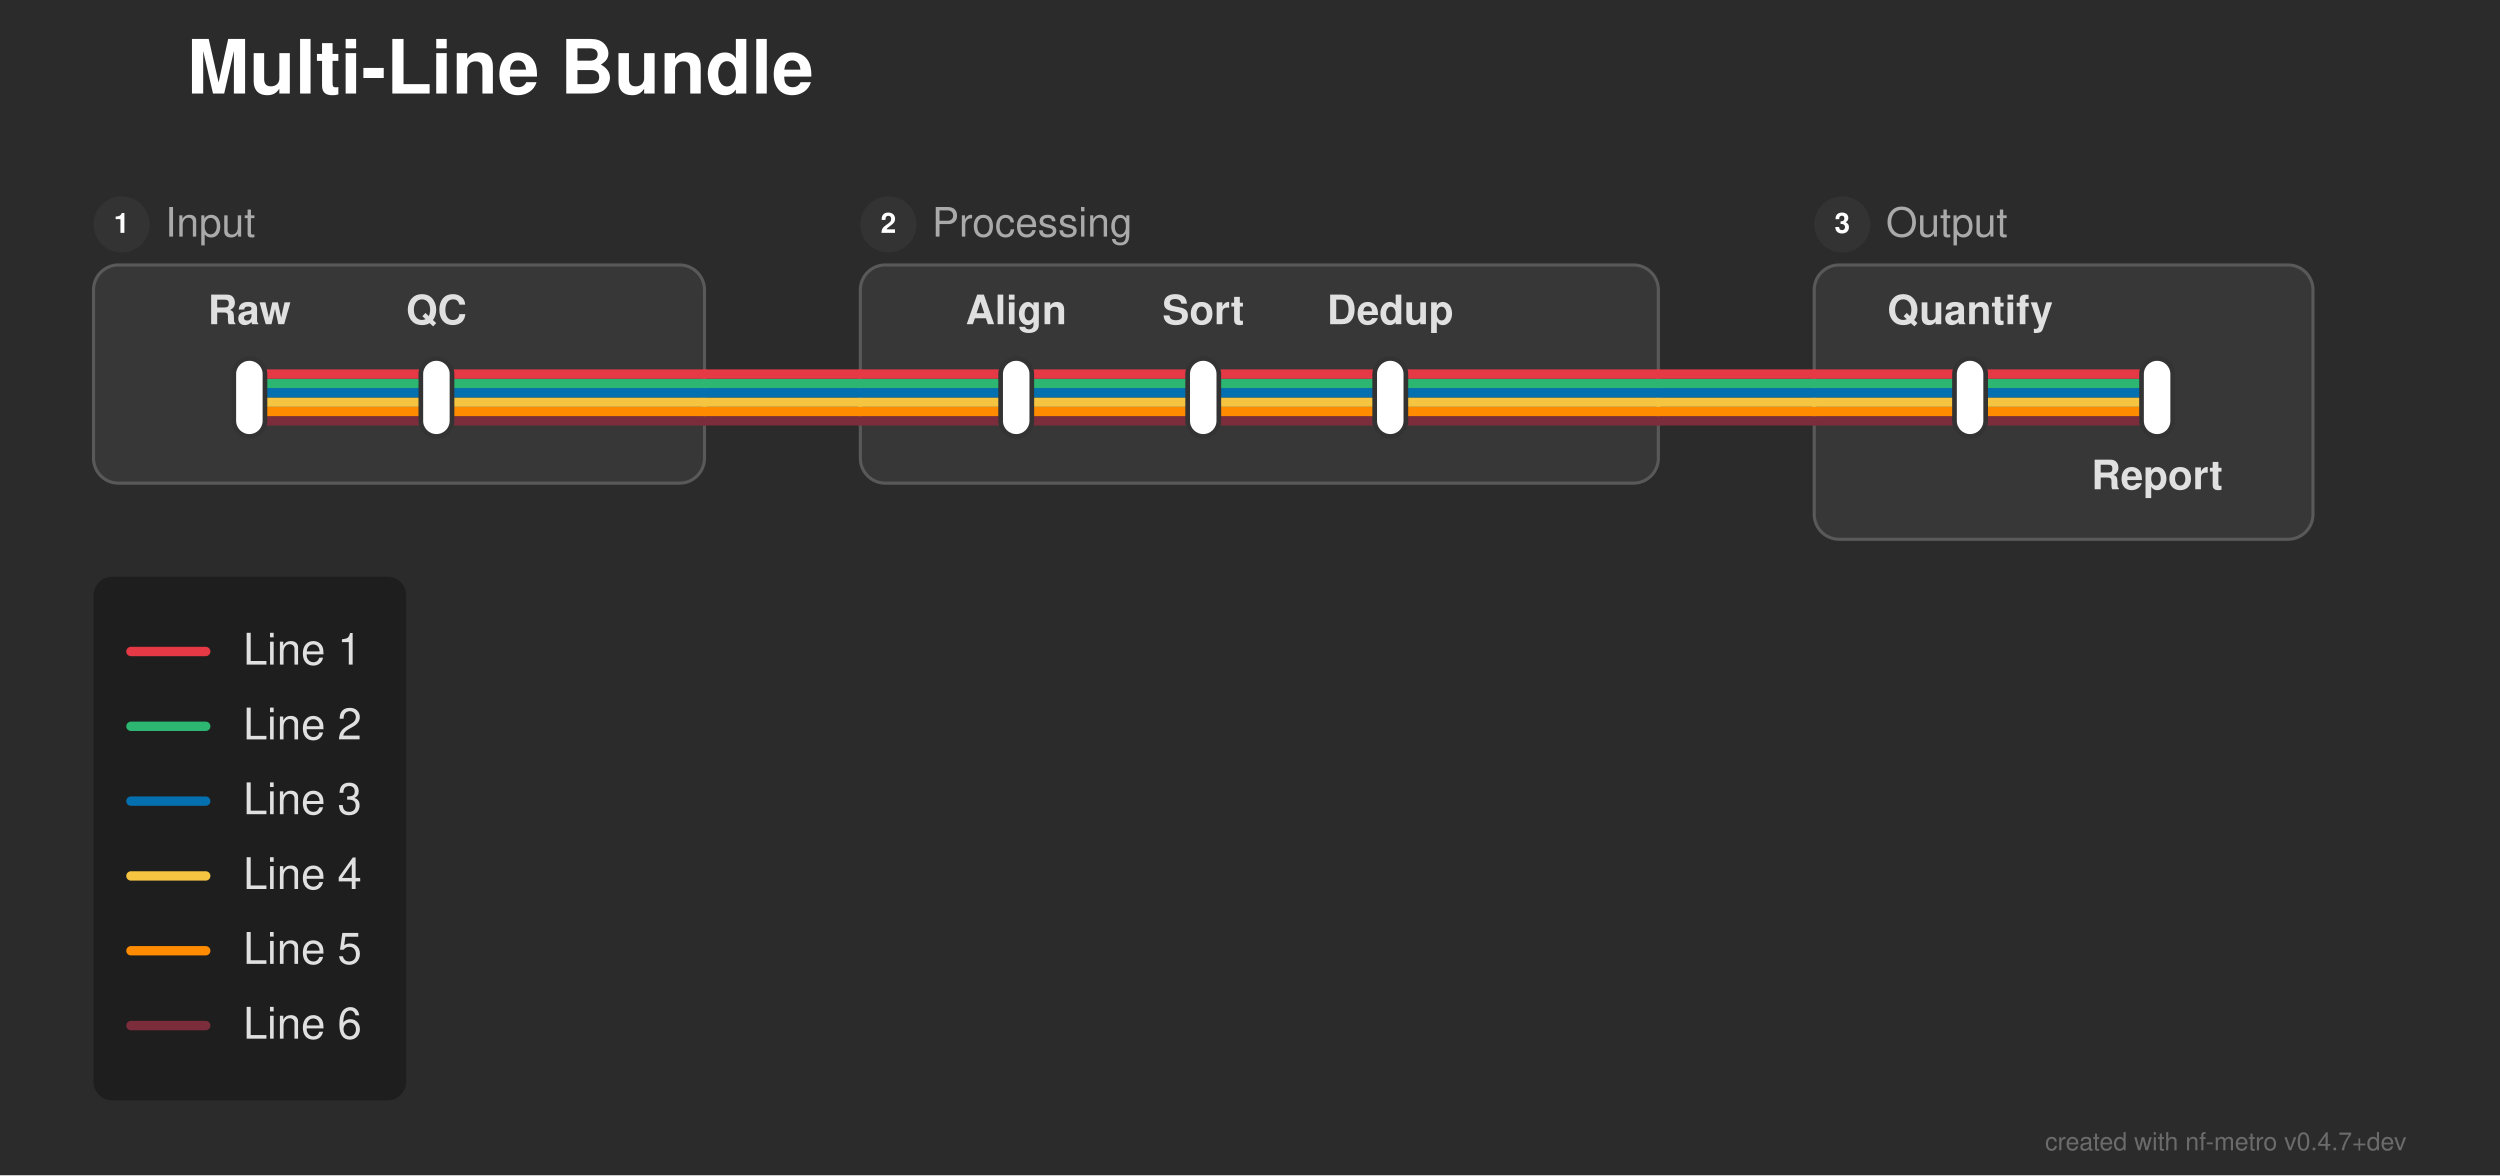
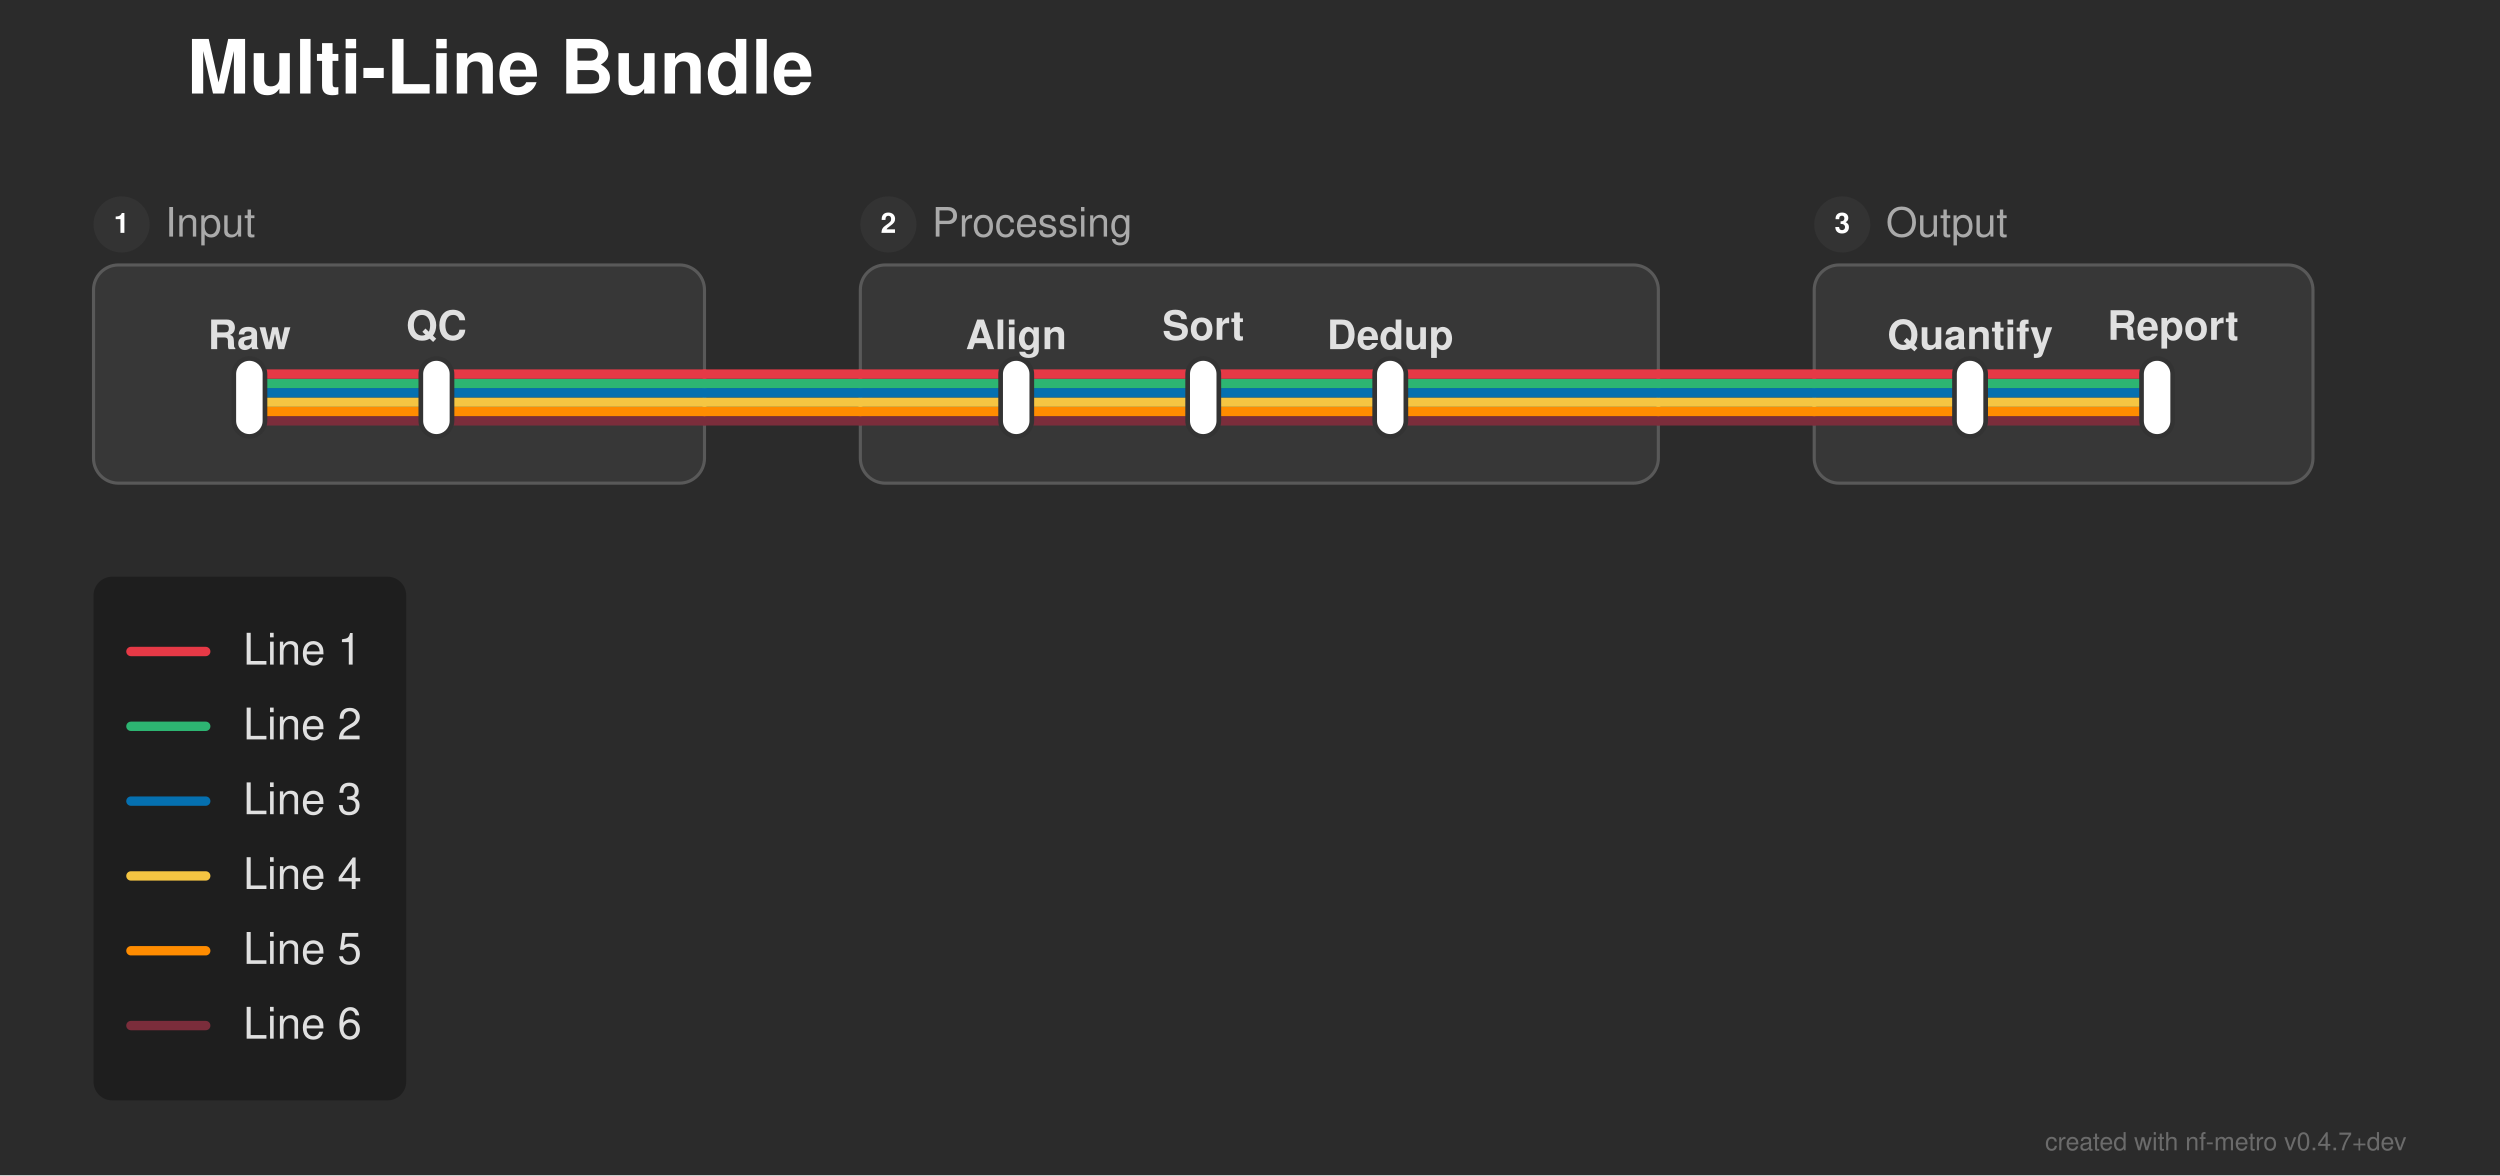
<svg xmlns="http://www.w3.org/2000/svg" width="802" height="377" viewBox="0 0 802 377">
  <defs>
</defs>
  <rect x="0" y="0" width="802" height="377" fill="#2b2b2b" />
  <text x="60.0" y="30.0" font-size="24.0" fill="#ffffff" font-family="'Helvetica Neue', Helvetica, Arial, sans-serif" font-weight="bold" class="nf-metro-title">Multi-Line Bundle</text>
  <rect x="30.0" y="85.0" width="196.0" height="70.0" rx="8" ry="8" fill="#373737" stroke="#595959" stroke-width="1.0" />
  <circle cx="39.0" cy="72.0" r="9" fill="#333333" class="nf-metro-section-num-circle" />
  <text x="39.0" y="72.0" font-size="9" fill="#ffffff" font-family="'Helvetica Neue', Helvetica, Arial, sans-serif" font-weight="bold" text-anchor="middle" dy="0.3em">1</text>
  <text x="53.0" y="72.0" font-size="13.0" fill="#aaaaaa" font-family="'Helvetica Neue', Helvetica, Arial, sans-serif" dy="0.3em" class="nf-metro-section-label">Input</text>
  <rect x="276.0" y="85.0" width="256.0" height="70.0" rx="8" ry="8" fill="#373737" stroke="#595959" stroke-width="1.0" />
  <circle cx="285.0" cy="72.0" r="9" fill="#333333" class="nf-metro-section-num-circle" />
  <text x="285.0" y="72.0" font-size="9" fill="#ffffff" font-family="'Helvetica Neue', Helvetica, Arial, sans-serif" font-weight="bold" text-anchor="middle" dy="0.3em">2</text>
  <text x="299.0" y="72.0" font-size="13.0" fill="#aaaaaa" font-family="'Helvetica Neue', Helvetica, Arial, sans-serif" dy="0.3em" class="nf-metro-section-label">Processing</text>
-   <rect x="582.0" y="85.0" width="160.0" height="88.0" rx="8" ry="8" fill="#373737" stroke="#595959" stroke-width="1.0" />
+   <rect x="582.0" y="85.0" width="160.0" height="70.0" rx="8" ry="8" fill="#373737" stroke="#595959" stroke-width="1.0" />
  <circle cx="591.0" cy="72.0" r="9" fill="#333333" class="nf-metro-section-num-circle" />
  <text x="591.0" y="72.0" font-size="9" fill="#ffffff" font-family="'Helvetica Neue', Helvetica, Arial, sans-serif" font-weight="bold" text-anchor="middle" dy="0.3em">3</text>
  <text x="605.0" y="72.0" font-size="13.0" fill="#aaaaaa" font-family="'Helvetica Neue', Helvetica, Arial, sans-serif" dy="0.3em" class="nf-metro-section-label">Output</text>
  <path d="M80.0,135.0 L140.0,135.0" stroke="#7b2d3b" stroke-width="3.0" stroke-linecap="round" />
  <path d="M326.0,135.0 L386.0,135.0" stroke="#7b2d3b" stroke-width="3.0" stroke-linecap="round" />
  <path d="M386.0,135.0 L446.0,135.0" stroke="#7b2d3b" stroke-width="3.0" stroke-linecap="round" />
  <path d="M632.0,135.0 L692.0,135.0" stroke="#7b2d3b" stroke-width="3.0" stroke-linecap="round" />
  <path d="M140.0,135.0 L226.0,135.0" stroke="#7b2d3b" stroke-width="3.0" stroke-linecap="round" />
  <path d="M276.0,135.0 L326.0,135.0" stroke="#7b2d3b" stroke-width="3.0" stroke-linecap="round" />
  <path d="M446.0,135.0 L532.0,135.0" stroke="#7b2d3b" stroke-width="3.0" stroke-linecap="round" />
  <path d="M582.0,135.0 L632.0,135.0" stroke="#7b2d3b" stroke-width="3.0" stroke-linecap="round" />
  <path d="M226.0,135.0 L276.0,135.0" stroke="#7b2d3b" stroke-width="3.0" stroke-linecap="round" />
  <path d="M532.0,135.0 L582.0,135.0" stroke="#7b2d3b" stroke-width="3.0" stroke-linecap="round" />
  <path d="M80.0,132.0 L140.0,132.0" stroke="#ff8c00" stroke-width="3.0" stroke-linecap="round" />
  <path d="M326.0,132.0 L386.0,132.0" stroke="#ff8c00" stroke-width="3.0" stroke-linecap="round" />
  <path d="M386.0,132.0 L446.0,132.0" stroke="#ff8c00" stroke-width="3.0" stroke-linecap="round" />
  <path d="M632.0,132.0 L692.0,132.0" stroke="#ff8c00" stroke-width="3.0" stroke-linecap="round" />
  <path d="M140.0,132.0 L226.0,132.0" stroke="#ff8c00" stroke-width="3.0" stroke-linecap="round" />
  <path d="M276.0,132.0 L326.0,132.0" stroke="#ff8c00" stroke-width="3.0" stroke-linecap="round" />
  <path d="M446.0,132.0 L532.0,132.0" stroke="#ff8c00" stroke-width="3.0" stroke-linecap="round" />
  <path d="M582.0,132.0 L632.0,132.0" stroke="#ff8c00" stroke-width="3.0" stroke-linecap="round" />
  <path d="M226.0,132.0 L276.0,132.0" stroke="#ff8c00" stroke-width="3.0" stroke-linecap="round" />
  <path d="M532.0,132.0 L582.0,132.0" stroke="#ff8c00" stroke-width="3.0" stroke-linecap="round" />
  <path d="M80.0,129.0 L140.0,129.0" stroke="#f5c542" stroke-width="3.0" stroke-linecap="round" />
  <path d="M326.0,129.0 L386.0,129.0" stroke="#f5c542" stroke-width="3.0" stroke-linecap="round" />
  <path d="M386.0,129.0 L446.0,129.0" stroke="#f5c542" stroke-width="3.0" stroke-linecap="round" />
  <path d="M632.0,129.0 L692.0,129.0" stroke="#f5c542" stroke-width="3.0" stroke-linecap="round" />
  <path d="M140.0,129.0 L226.0,129.0" stroke="#f5c542" stroke-width="3.0" stroke-linecap="round" />
  <path d="M276.0,129.0 L326.0,129.0" stroke="#f5c542" stroke-width="3.0" stroke-linecap="round" />
  <path d="M446.0,129.0 L532.0,129.0" stroke="#f5c542" stroke-width="3.0" stroke-linecap="round" />
  <path d="M582.0,129.0 L632.0,129.0" stroke="#f5c542" stroke-width="3.0" stroke-linecap="round" />
  <path d="M226.0,129.0 L276.0,129.0" stroke="#f5c542" stroke-width="3.0" stroke-linecap="round" />
  <path d="M532.0,129.0 L582.0,129.0" stroke="#f5c542" stroke-width="3.0" stroke-linecap="round" />
  <path d="M80.0,126.0 L140.0,126.0" stroke="#0570b0" stroke-width="3.0" stroke-linecap="round" />
  <path d="M326.0,126.0 L386.0,126.0" stroke="#0570b0" stroke-width="3.0" stroke-linecap="round" />
  <path d="M386.0,126.0 L446.0,126.0" stroke="#0570b0" stroke-width="3.0" stroke-linecap="round" />
  <path d="M632.0,126.0 L692.0,126.0" stroke="#0570b0" stroke-width="3.0" stroke-linecap="round" />
  <path d="M140.0,126.0 L226.0,126.0" stroke="#0570b0" stroke-width="3.0" stroke-linecap="round" />
  <path d="M276.0,126.0 L326.0,126.0" stroke="#0570b0" stroke-width="3.0" stroke-linecap="round" />
  <path d="M446.0,126.0 L532.0,126.0" stroke="#0570b0" stroke-width="3.0" stroke-linecap="round" />
  <path d="M582.0,126.0 L632.0,126.0" stroke="#0570b0" stroke-width="3.0" stroke-linecap="round" />
  <path d="M226.0,126.0 L276.0,126.0" stroke="#0570b0" stroke-width="3.0" stroke-linecap="round" />
  <path d="M532.0,126.0 L582.0,126.0" stroke="#0570b0" stroke-width="3.0" stroke-linecap="round" />
  <path d="M80.0,123.0 L140.0,123.0" stroke="#2db572" stroke-width="3.0" stroke-linecap="round" />
  <path d="M326.0,123.0 L386.0,123.0" stroke="#2db572" stroke-width="3.0" stroke-linecap="round" />
  <path d="M386.0,123.0 L446.0,123.0" stroke="#2db572" stroke-width="3.0" stroke-linecap="round" />
  <path d="M632.0,123.0 L692.0,123.0" stroke="#2db572" stroke-width="3.0" stroke-linecap="round" />
  <path d="M140.0,123.0 L226.0,123.0" stroke="#2db572" stroke-width="3.0" stroke-linecap="round" />
  <path d="M276.0,123.0 L326.0,123.0" stroke="#2db572" stroke-width="3.0" stroke-linecap="round" />
  <path d="M446.0,123.0 L532.0,123.0" stroke="#2db572" stroke-width="3.0" stroke-linecap="round" />
  <path d="M582.0,123.0 L632.0,123.0" stroke="#2db572" stroke-width="3.0" stroke-linecap="round" />
  <path d="M226.0,123.0 L276.0,123.0" stroke="#2db572" stroke-width="3.0" stroke-linecap="round" />
  <path d="M532.0,123.0 L582.0,123.0" stroke="#2db572" stroke-width="3.0" stroke-linecap="round" />
  <path d="M80.0,120.0 L140.0,120.0" stroke="#e63946" stroke-width="3.0" stroke-linecap="round" />
  <path d="M326.0,120.0 L386.0,120.0" stroke="#e63946" stroke-width="3.0" stroke-linecap="round" />
  <path d="M386.0,120.0 L446.0,120.0" stroke="#e63946" stroke-width="3.0" stroke-linecap="round" />
  <path d="M632.0,120.0 L692.0,120.0" stroke="#e63946" stroke-width="3.0" stroke-linecap="round" />
  <path d="M140.0,120.0 L226.0,120.0" stroke="#e63946" stroke-width="3.0" stroke-linecap="round" />
  <path d="M276.0,120.0 L326.0,120.0" stroke="#e63946" stroke-width="3.0" stroke-linecap="round" />
  <path d="M446.0,120.0 L532.0,120.0" stroke="#e63946" stroke-width="3.0" stroke-linecap="round" />
  <path d="M582.0,120.0 L632.0,120.0" stroke="#e63946" stroke-width="3.0" stroke-linecap="round" />
  <path d="M226.0,120.0 L276.0,120.0" stroke="#e63946" stroke-width="3.0" stroke-linecap="round" />
  <path d="M532.0,120.0 L582.0,120.0" stroke="#e63946" stroke-width="3.0" stroke-linecap="round" />
  <rect x="75.0" y="115.0" width="10.0" height="25.0" rx="5.0" ry="5.0" fill="#ffffff" stroke="#333333" stroke-width="1.5" />
  <rect x="135.0" y="115.0" width="10.0" height="25.0" rx="5.0" ry="5.0" fill="#ffffff" stroke="#333333" stroke-width="1.5" />
  <rect x="321.0" y="115.0" width="10.0" height="25.0" rx="5.0" ry="5.0" fill="#ffffff" stroke="#333333" stroke-width="1.5" />
  <rect x="381.0" y="115.0" width="10.0" height="25.0" rx="5.0" ry="5.0" fill="#ffffff" stroke="#333333" stroke-width="1.5" />
  <rect x="441.0" y="115.0" width="10.0" height="25.0" rx="5.0" ry="5.0" fill="#ffffff" stroke="#333333" stroke-width="1.5" />
  <rect x="627.0" y="115.0" width="10.0" height="25.0" rx="5.0" ry="5.0" fill="#ffffff" stroke="#333333" stroke-width="1.5" />
  <rect x="687.0" y="115.0" width="10.0" height="25.0" rx="5.0" ry="5.0" fill="#ffffff" stroke="#333333" stroke-width="1.5" />
-   <text x="80.0" y="104.0" font-size="13.0" fill="#e0e0e0" font-family="'Helvetica Neue', Helvetica, Arial, sans-serif" font-weight="bold" text-anchor="middle" dominant-baseline="auto">Raw</text>
-   <text x="326.0" y="104.0" font-size="13.0" fill="#e0e0e0" font-family="'Helvetica Neue', Helvetica, Arial, sans-serif" font-weight="bold" text-anchor="middle" dominant-baseline="auto">Align</text>
-   <text x="632.0" y="104.0" font-size="13.0" fill="#e0e0e0" font-family="'Helvetica Neue', Helvetica, Arial, sans-serif" font-weight="bold" text-anchor="middle" dominant-baseline="auto">Quantify</text>
-   <text x="140.0" y="104.0" font-size="13.0" fill="#e0e0e0" font-family="'Helvetica Neue', Helvetica, Arial, sans-serif" font-weight="bold" text-anchor="middle" dominant-baseline="auto">QC</text>
-   <text x="386.0" y="104.0" font-size="13.0" fill="#e0e0e0" font-family="'Helvetica Neue', Helvetica, Arial, sans-serif" font-weight="bold" text-anchor="middle" dominant-baseline="auto">Sort</text>
-   <text x="692.0" y="151.0" font-size="13.0" fill="#e0e0e0" font-family="'Helvetica Neue', Helvetica, Arial, sans-serif" font-weight="bold" text-anchor="middle" dominant-baseline="hanging">Report</text>
-   <text x="446.0" y="104.0" font-size="13.0" fill="#e0e0e0" font-family="'Helvetica Neue', Helvetica, Arial, sans-serif" font-weight="bold" text-anchor="middle" dominant-baseline="auto">Dedup</text>
+   <text x="80.0" y="112.0" font-size="13.0" fill="#e0e0e0" font-family="'Helvetica Neue', Helvetica, Arial, sans-serif" font-weight="bold" text-anchor="middle" dominant-baseline="auto">Raw</text>
+   <text x="326.0" y="112.0" font-size="13.0" fill="#e0e0e0" font-family="'Helvetica Neue', Helvetica, Arial, sans-serif" font-weight="bold" text-anchor="middle" dominant-baseline="auto">Align</text>
+   <text x="632.0" y="112.0" font-size="13.0" fill="#e0e0e0" font-family="'Helvetica Neue', Helvetica, Arial, sans-serif" font-weight="bold" text-anchor="middle" dominant-baseline="auto">Quantify</text>
+   <text x="140.0" y="109.0" font-size="13.0" fill="#e0e0e0" font-family="'Helvetica Neue', Helvetica, Arial, sans-serif" font-weight="bold" text-anchor="middle" dominant-baseline="auto">QC</text>
+   <text x="386.0" y="109.0" font-size="13.0" fill="#e0e0e0" font-family="'Helvetica Neue', Helvetica, Arial, sans-serif" font-weight="bold" text-anchor="middle" dominant-baseline="auto">Sort</text>
+   <text x="697.1" y="109.0" font-size="13.0" fill="#e0e0e0" font-family="'Helvetica Neue', Helvetica, Arial, sans-serif" font-weight="bold" text-anchor="middle" dominant-baseline="auto">Report</text>
+   <text x="446.0" y="112.0" font-size="13.0" fill="#e0e0e0" font-family="'Helvetica Neue', Helvetica, Arial, sans-serif" font-weight="bold" text-anchor="middle" dominant-baseline="auto">Dedup</text>
  <rect x="30.0" y="185.0" width="100.32" height="168.0" rx="6" ry="6" fill="rgba(0, 0, 0, 0.3)" />
  <path d="M42.0,209.0 L66.0,209.0" stroke="#e63946" stroke-width="3.0" stroke-linecap="round" />
  <text x="78.0" y="209.0" font-size="14.0" fill="#e0e0e0" font-family="'Helvetica Neue', Helvetica, Arial, sans-serif" dy="0.3em">Line 1</text>
  <path d="M42.0,233.0 L66.0,233.0" stroke="#2db572" stroke-width="3.0" stroke-linecap="round" />
  <text x="78.0" y="233.0" font-size="14.0" fill="#e0e0e0" font-family="'Helvetica Neue', Helvetica, Arial, sans-serif" dy="0.3em">Line 2</text>
  <path d="M42.0,257.0 L66.0,257.0" stroke="#0570b0" stroke-width="3.0" stroke-linecap="round" />
  <text x="78.0" y="257.0" font-size="14.0" fill="#e0e0e0" font-family="'Helvetica Neue', Helvetica, Arial, sans-serif" dy="0.3em">Line 3</text>
  <path d="M42.0,281.0 L66.0,281.0" stroke="#f5c542" stroke-width="3.0" stroke-linecap="round" />
  <text x="78.0" y="281.0" font-size="14.0" fill="#e0e0e0" font-family="'Helvetica Neue', Helvetica, Arial, sans-serif" dy="0.3em">Line 4</text>
  <path d="M42.0,305.0 L66.0,305.0" stroke="#ff8c00" stroke-width="3.0" stroke-linecap="round" />
  <text x="78.0" y="305.0" font-size="14.0" fill="#e0e0e0" font-family="'Helvetica Neue', Helvetica, Arial, sans-serif" dy="0.3em">Line 5</text>
  <path d="M42.0,329.0 L66.0,329.0" stroke="#7b2d3b" stroke-width="3.0" stroke-linecap="round" />
  <text x="78.0" y="329.0" font-size="14.0" fill="#e0e0e0" font-family="'Helvetica Neue', Helvetica, Arial, sans-serif" dy="0.3em">Line 6</text>
  <text x="772.0" y="369.0" font-size="8" fill="rgba(150, 150, 150, 0.6)" font-family="'Helvetica Neue', Helvetica, Arial, sans-serif" text-anchor="end">created with nf-metro v0.4.7+dev</text>
</svg>
